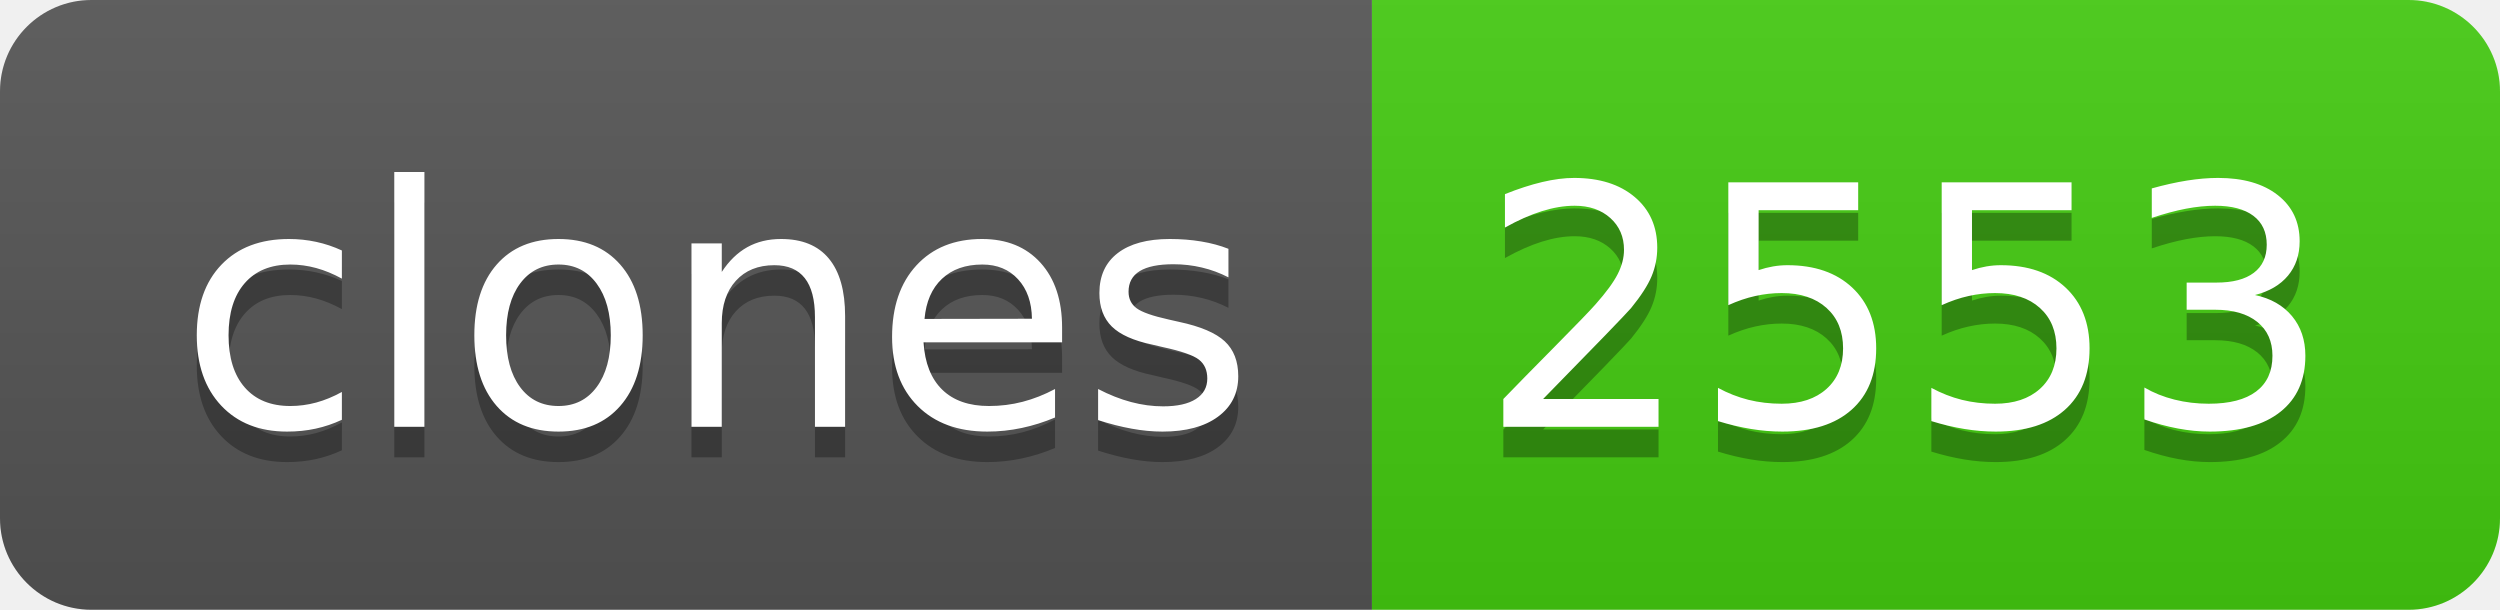
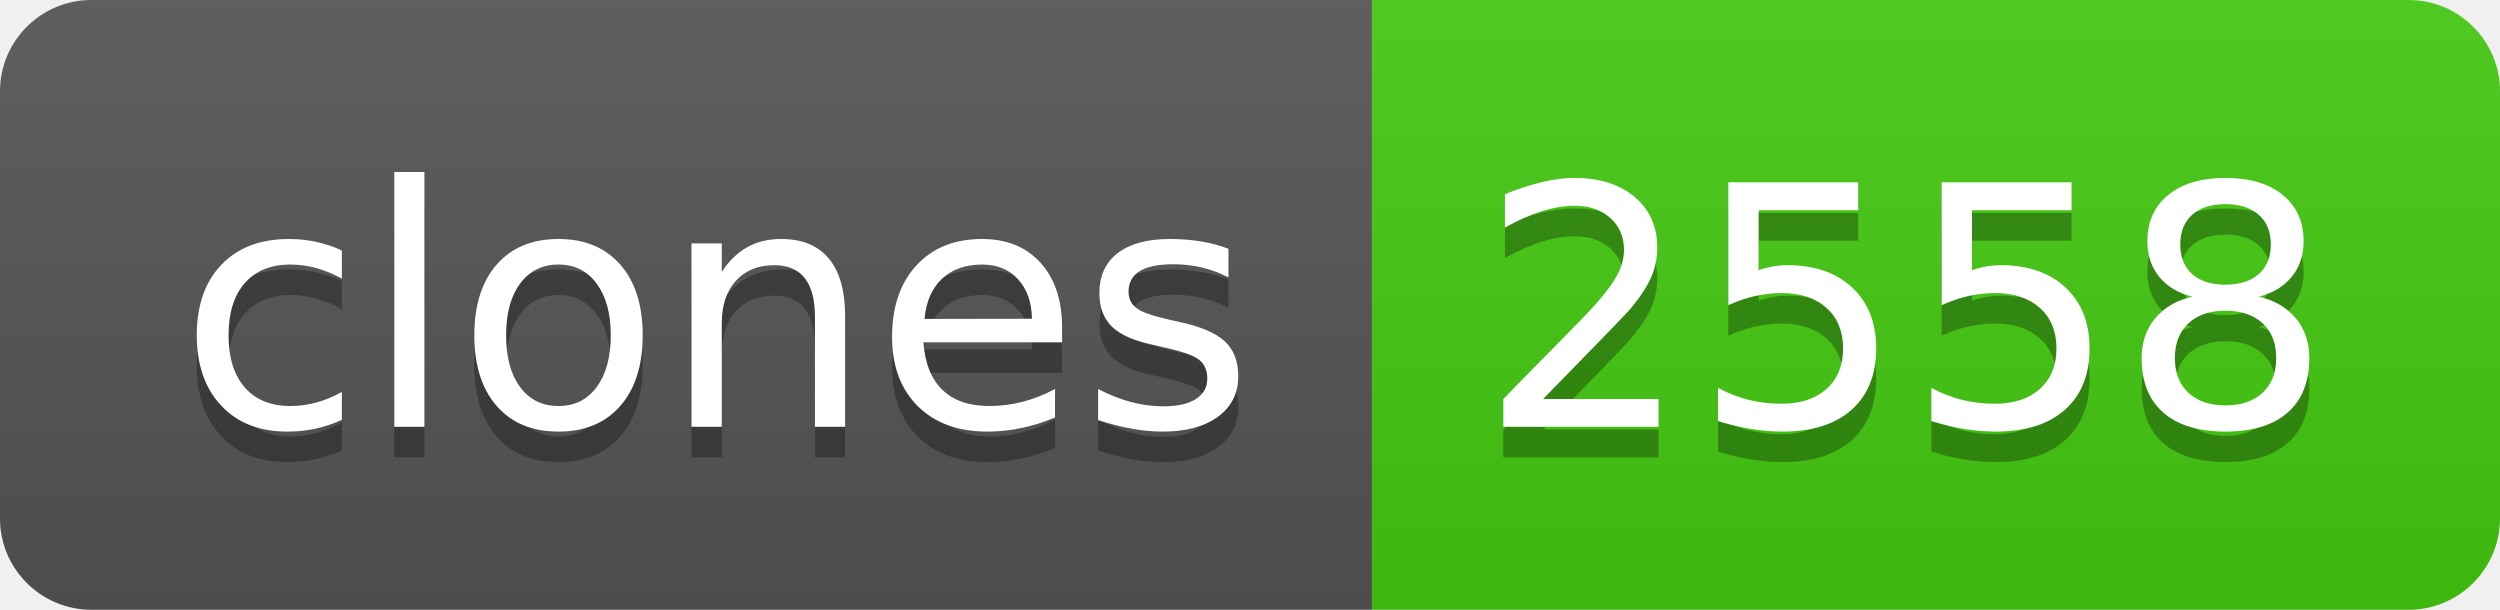
- <svg xmlns="http://www.w3.org/2000/svg" width="82" height="20" role="img" aria-label="clones: 2553">
+ <svg xmlns="http://www.w3.org/2000/svg" width="82" height="20" role="img" aria-label="clones: 2558">
  <linearGradient id="s" x2="0" y2="100%">
    <stop offset="0" stop-color="#bbb" stop-opacity=".1" />
    <stop offset="1" stop-opacity=".1" />
  </linearGradient>
  <clipPath id="r">
    <rect width="82" height="20" rx="3" fill="#fff" />
  </clipPath>
  <g clip-path="url(#r)">
    <rect width="45" height="20" fill="#555" />
    <rect x="45" width="37" height="20" fill="#4c1" />
    <rect width="82" height="20" fill="url(#s)" />
  </g>
  <g fill="#fff" text-anchor="middle" font-family="Verdana,Geneva,DejaVu Sans,sans-serif" text-rendering="geometricPrecision" font-size="110">
    <text aria-hidden="true" x="235" y="150" fill="#010101" fill-opacity=".3" transform="scale(.1)" textLength="350">clones</text>
    <text x="235" y="140" transform="scale(.1)" fill="#fff" textLength="350">clones</text>
-     <text aria-hidden="true" x="625" y="150" fill="#010101" fill-opacity=".3" transform="scale(.1)" textLength="270">2553</text>
-     <text x="625" y="140" transform="scale(.1)" fill="#fff" textLength="270">2553</text>
+     <text aria-hidden="true" x="625" y="150" fill="#010101" fill-opacity=".3" transform="scale(.1)" textLength="270">2558</text>
+     <text x="625" y="140" transform="scale(.1)" fill="#fff" textLength="270">2558</text>
  </g>
</svg>
